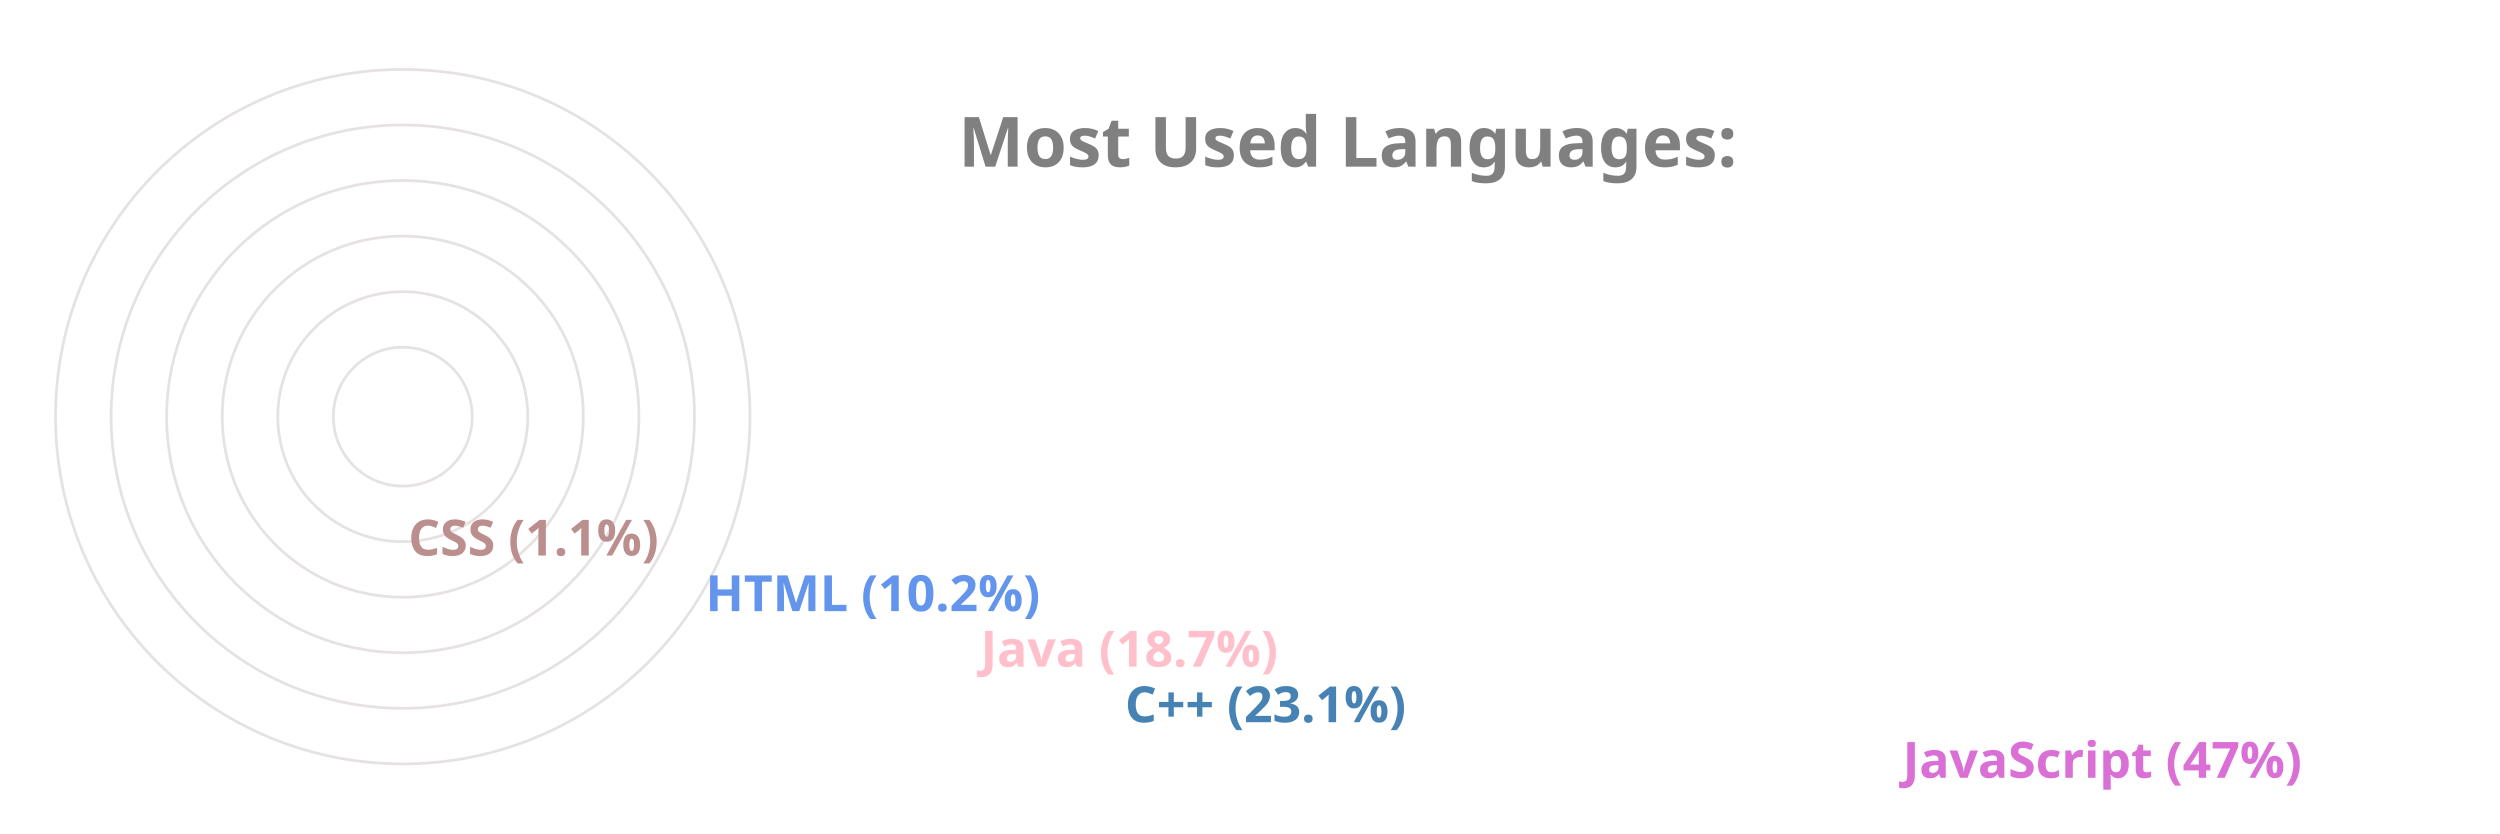
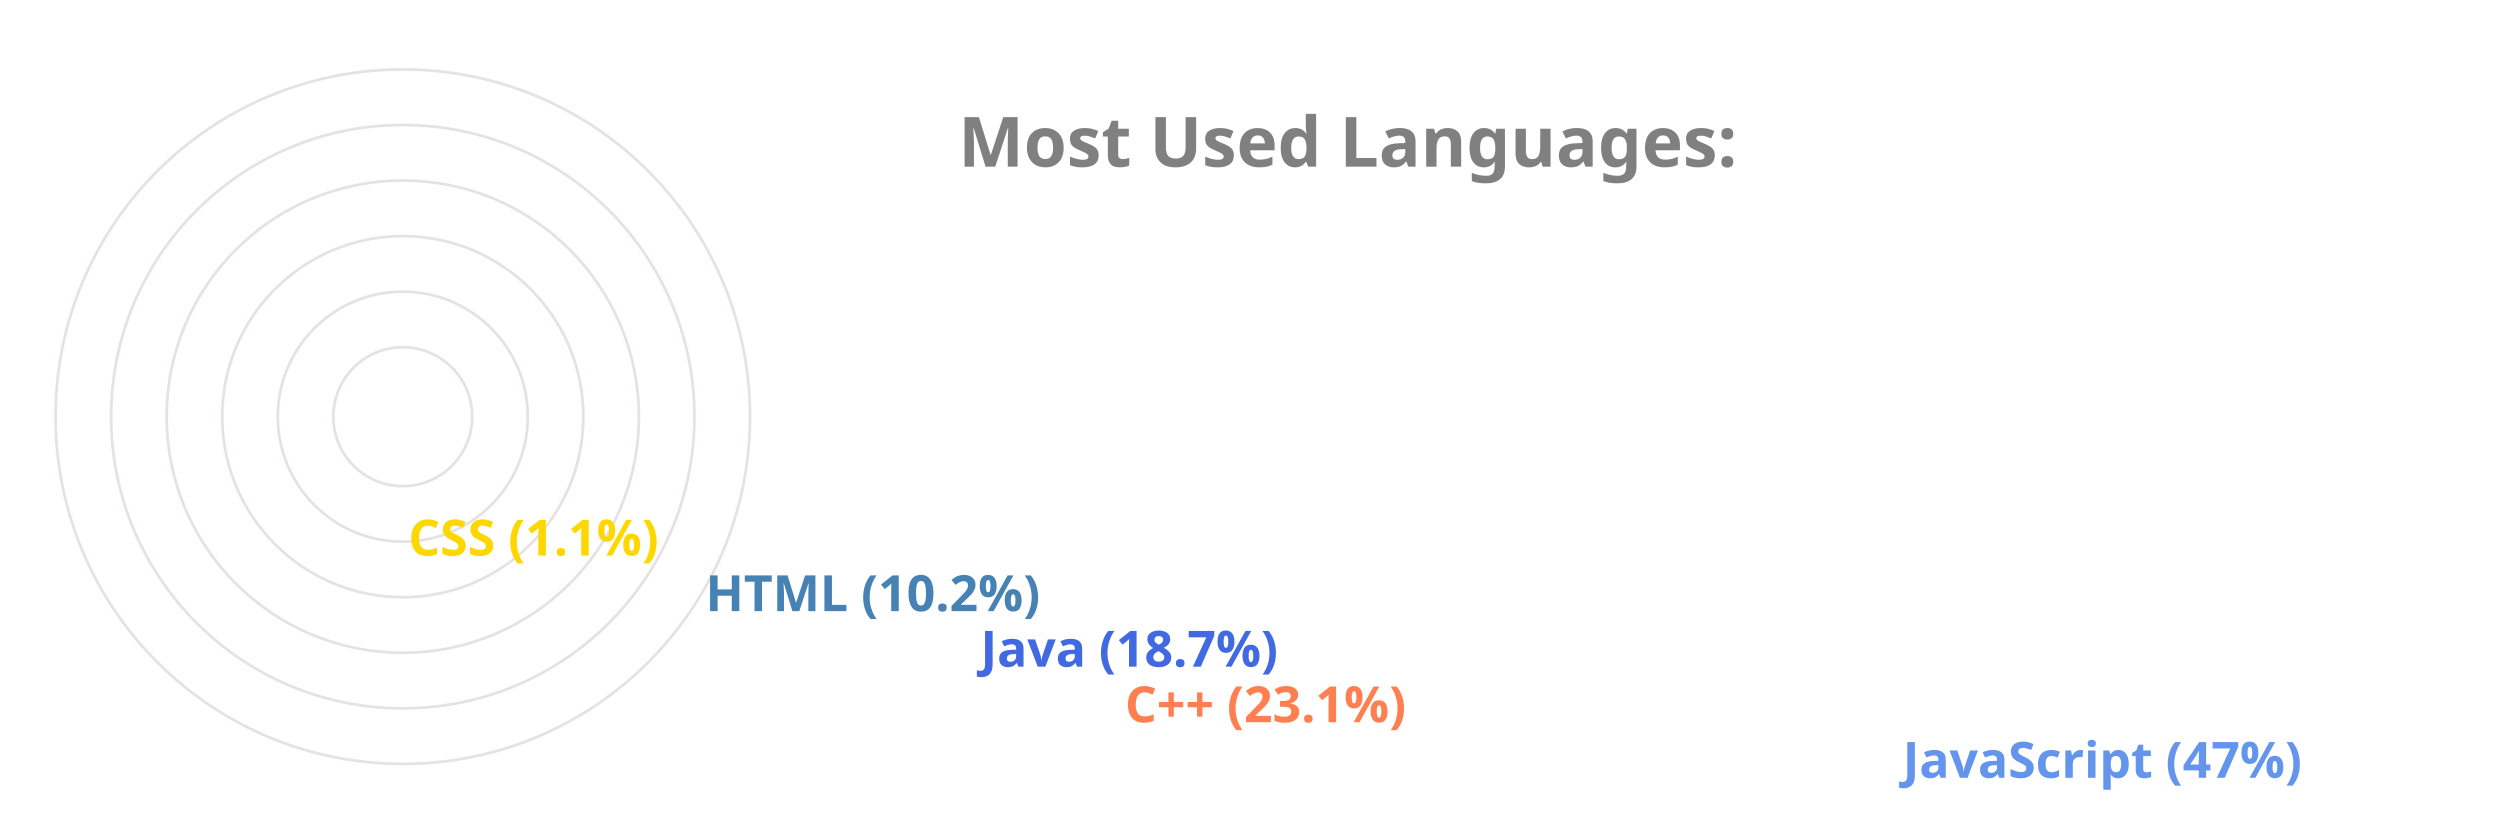
<svg xmlns="http://www.w3.org/2000/svg" viewBox="0 0 650 300" height="200px" width="600px">
  <style>
		.label {
			font: bold 25px sans-serif;
			color: #404040;
			-webkit-text-stroke: 1px white;
	  	}
		.name {
			font: bold 18px sans-serif;
			color: #404040;
	  	}

		.line {
			stroke-dasharray: 1000;
			stroke-dashoffset: 1000;
			animation: dash 3.5s ease-in-out forwards;	
			animation-iteration-count: infinite;
			animation-direction: alternate-reverse;
		}

		.path {
			stroke-dasharray: 1000;
			stroke-dashoffset: 1000;
			animation: dash 3.5s ease-in-out forwards;	
			animation-iteration-count: infinite;
			animation-direction: alternate-reverse;
		}
		  
		@keyframes dash {
			to {
				stroke-dashoffset: 0;
			}
		}

	</style>
  <g stroke="#E6E2E1" fill="none" stroke-width="1">
    <circle cx="20" cy="150" r="125" />
    <circle cx="20" cy="150" r="105" />
    <circle cx="20" cy="150" r="85" />
    <circle cx="20" cy="150" r="65" />
    <circle cx="20" cy="150" r="45" />
    <circle cx="20" cy="150" r="25" />
  </g>
  <g fill="none" stroke-width="20" class="line">
-     <line x2="550" y2="275" x1="20" y1="275" stroke="Orchid" />
-     <line x2="270" y2="255" x1="20" y1="255" stroke="SteelBlue" />
-     <line x2="218" y2="235" x1="20" y1="235" stroke="Pink" />
-     <line x2="119" y2="215" x1="20" y1="215" stroke="CornflowerBlue" />
-     <line x2="12" y2="195" x1="20" y1="195" stroke="RosyBrown" />
+     <line x2="550" y2="275" x1="20" y1="275" stroke="CornflowerBlue" />
+     <line x2="270" y2="255" x1="20" y1="255" stroke="Coral" />
+     <line x2="218" y2="235" x1="20" y1="235" stroke="RoyalBlue" />
+     <line x2="119" y2="215" x1="20" y1="215" stroke="SteelBlue" />
+     <line x2="12" y2="195" x1="20" y1="195" stroke="Gold" />
  </g>
  <g fill="none" stroke-width="20" stroke-linecap="round" class="path">
-     <path d="M 20 275 A 125 125 45 0 1 -65 58" stroke="Orchid" />
-     <path d="M 20 255 A 105 105 45 0 1 -76 108" stroke="SteelBlue" />
-     <path d="M 20 235 A 85 85 45 0 1 -60 122" stroke="Pink" />
-     <path d="M 20 215 A 65 65 45 0 1 -44 138" stroke="CornflowerBlue" />
-     <path d="M 20 195 A 45 45 45 0 1 -24 149" stroke="RosyBrown" />
+     <path d="M 20 275 A 125 125 45 0 1 -65 58" stroke="CornflowerBlue" />
+     <path d="M 20 255 A 105 105 45 0 1 -76 108" stroke="Coral" />
+     <path d="M 20 235 A 85 85 45 0 1 -60 122" stroke="RoyalBlue" />
+     <path d="M 20 215 A 65 65 45 0 1 -44 138" stroke="SteelBlue" />
+     <path d="M 20 195 A 45 45 45 0 1 -24 149" stroke="Gold" />
  </g>
  <g class="name">
-     <text x="560" y="280" fill="Orchid">JavaScript (47%)</text>
-     <text x="280" y="260" fill="SteelBlue">C++ (23.1%)</text>
-     <text x="228" y="240" fill="Pink">Java (18.7%)</text>
-     <text x="129" y="220" fill="CornflowerBlue">HTML (10.2%)</text>
-     <text x="22" y="200" fill="RosyBrown">CSS (1.1%)</text>
+     <text x="560" y="280" fill="CornflowerBlue">JavaScript (47%)</text>
+     <text x="280" y="260" fill="Coral">C++ (23.1%)</text>
+     <text x="228" y="240" fill="RoyalBlue">Java (18.7%)</text>
+     <text x="129" y="220" fill="SteelBlue">HTML (10.2%)</text>
+     <text x="22" y="200" fill="Gold">CSS (1.1%)</text>
  </g>
  <g class="label">
    <text x="220" y="60" fill="grey">Most Used Languages:</text>
  </g>
</svg>
